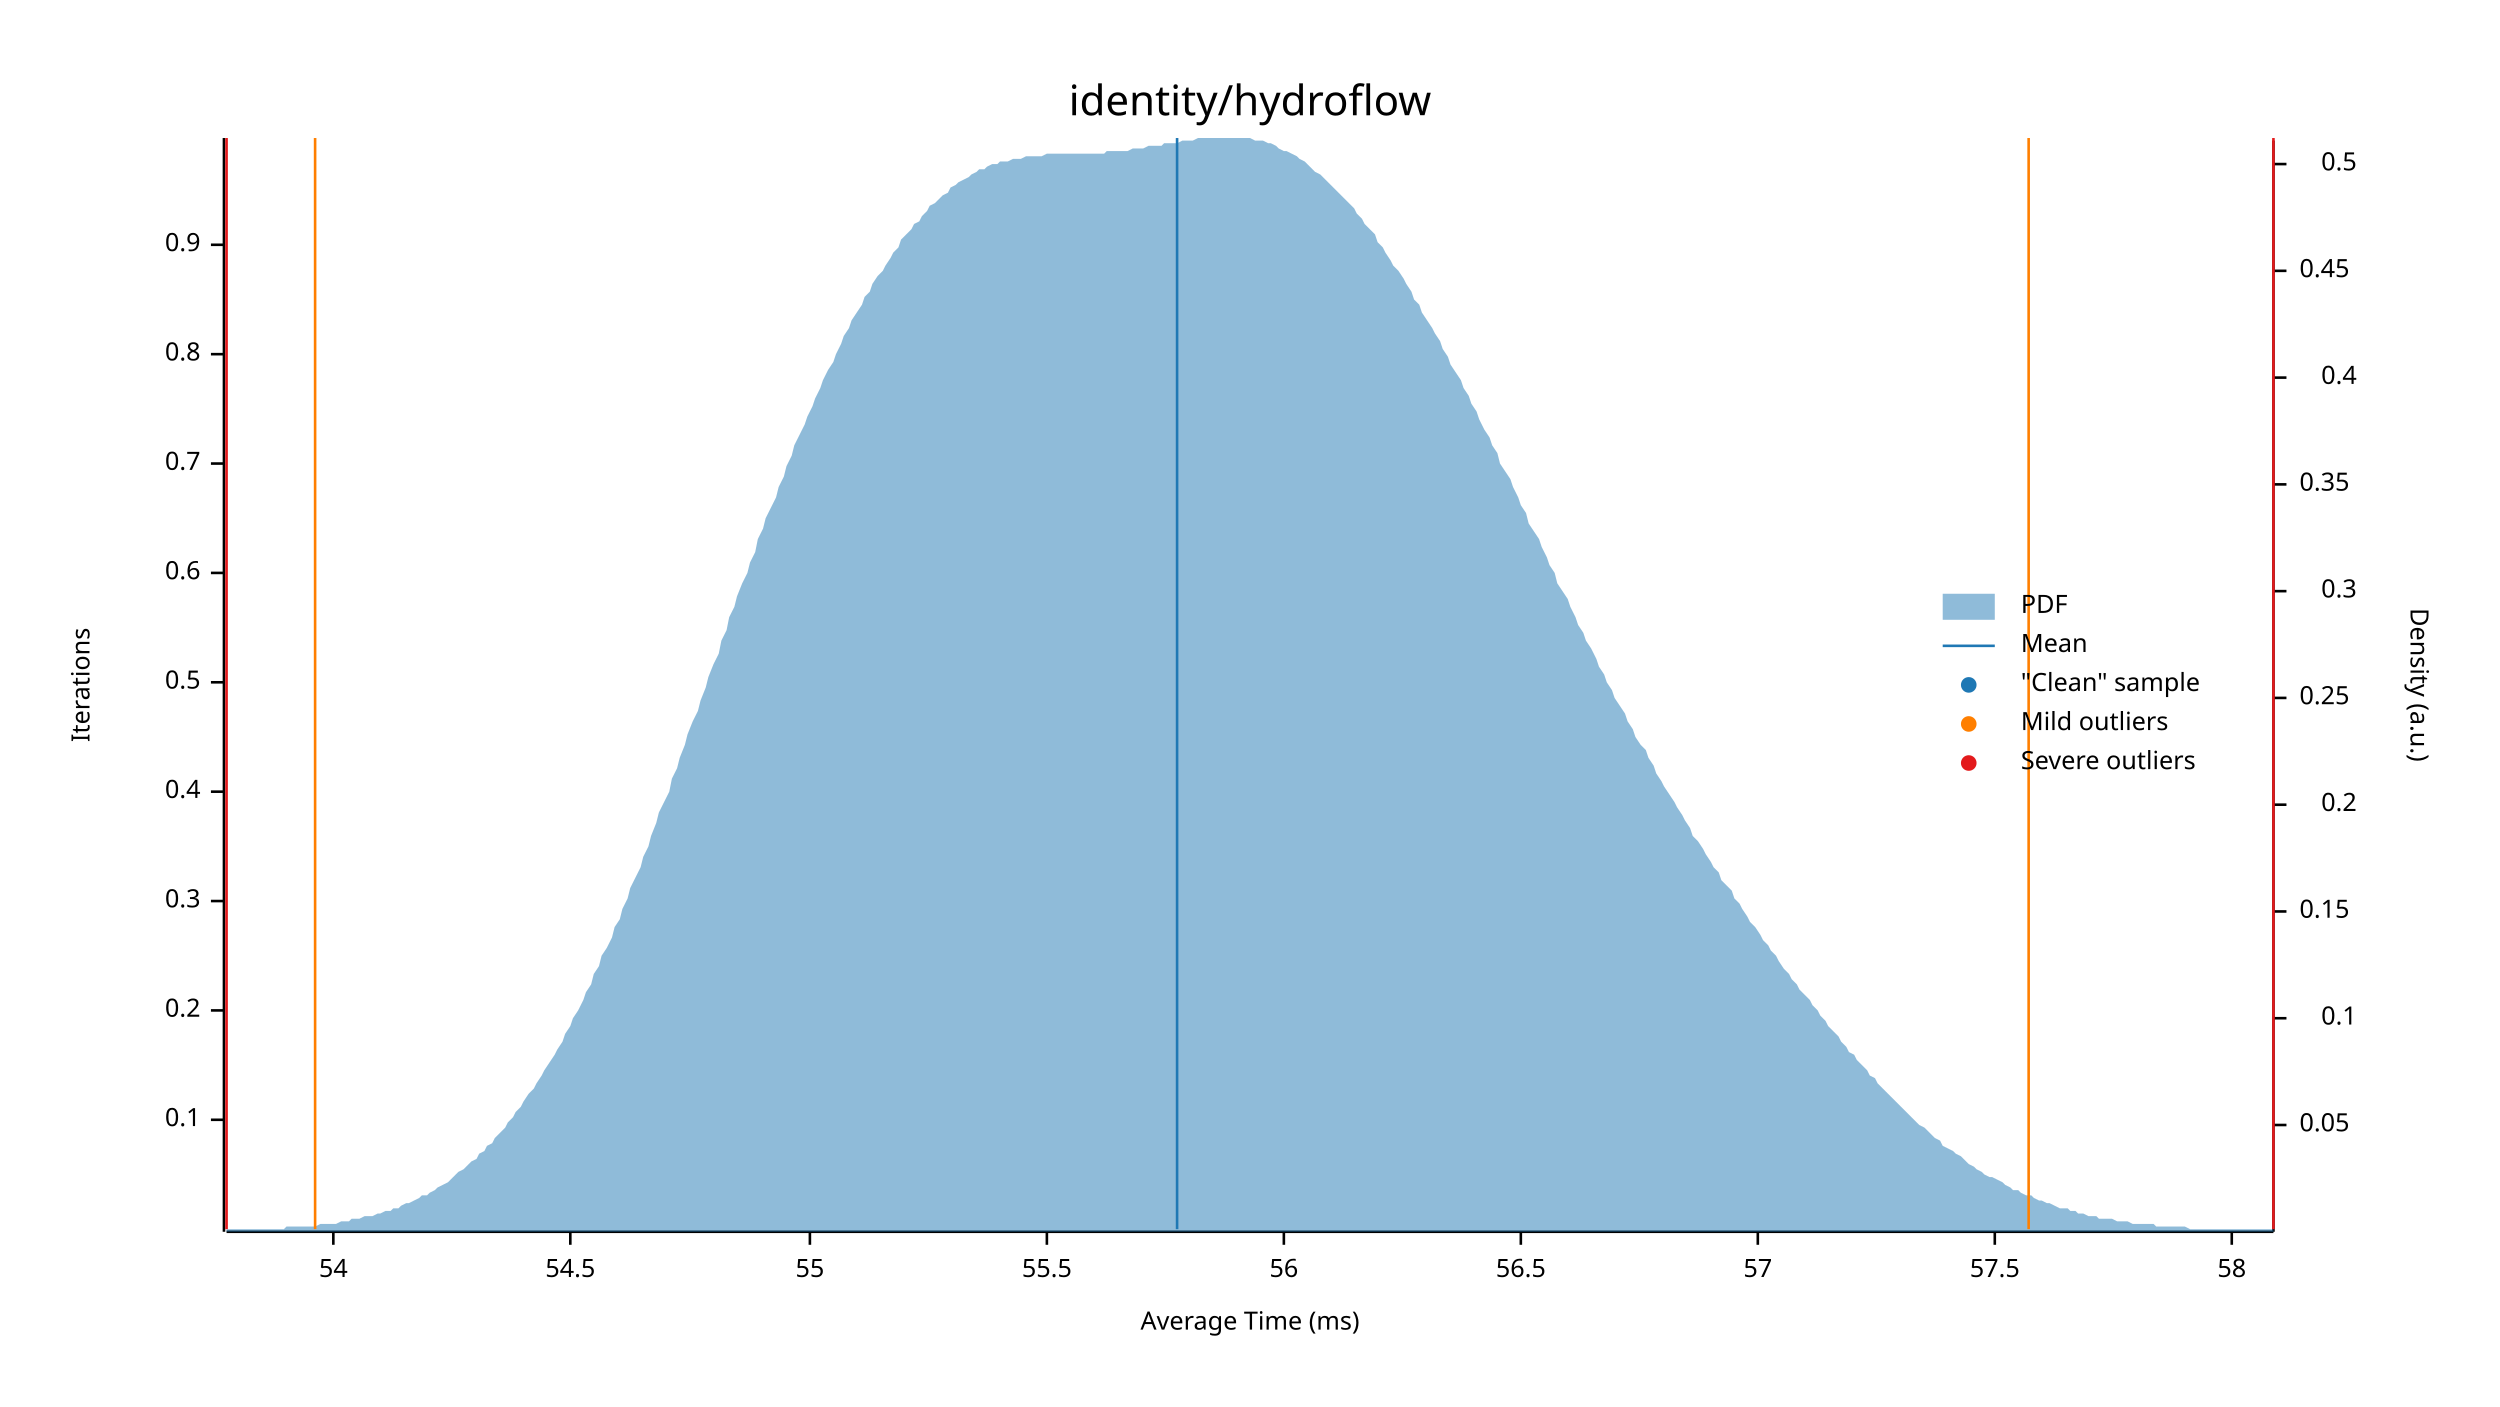
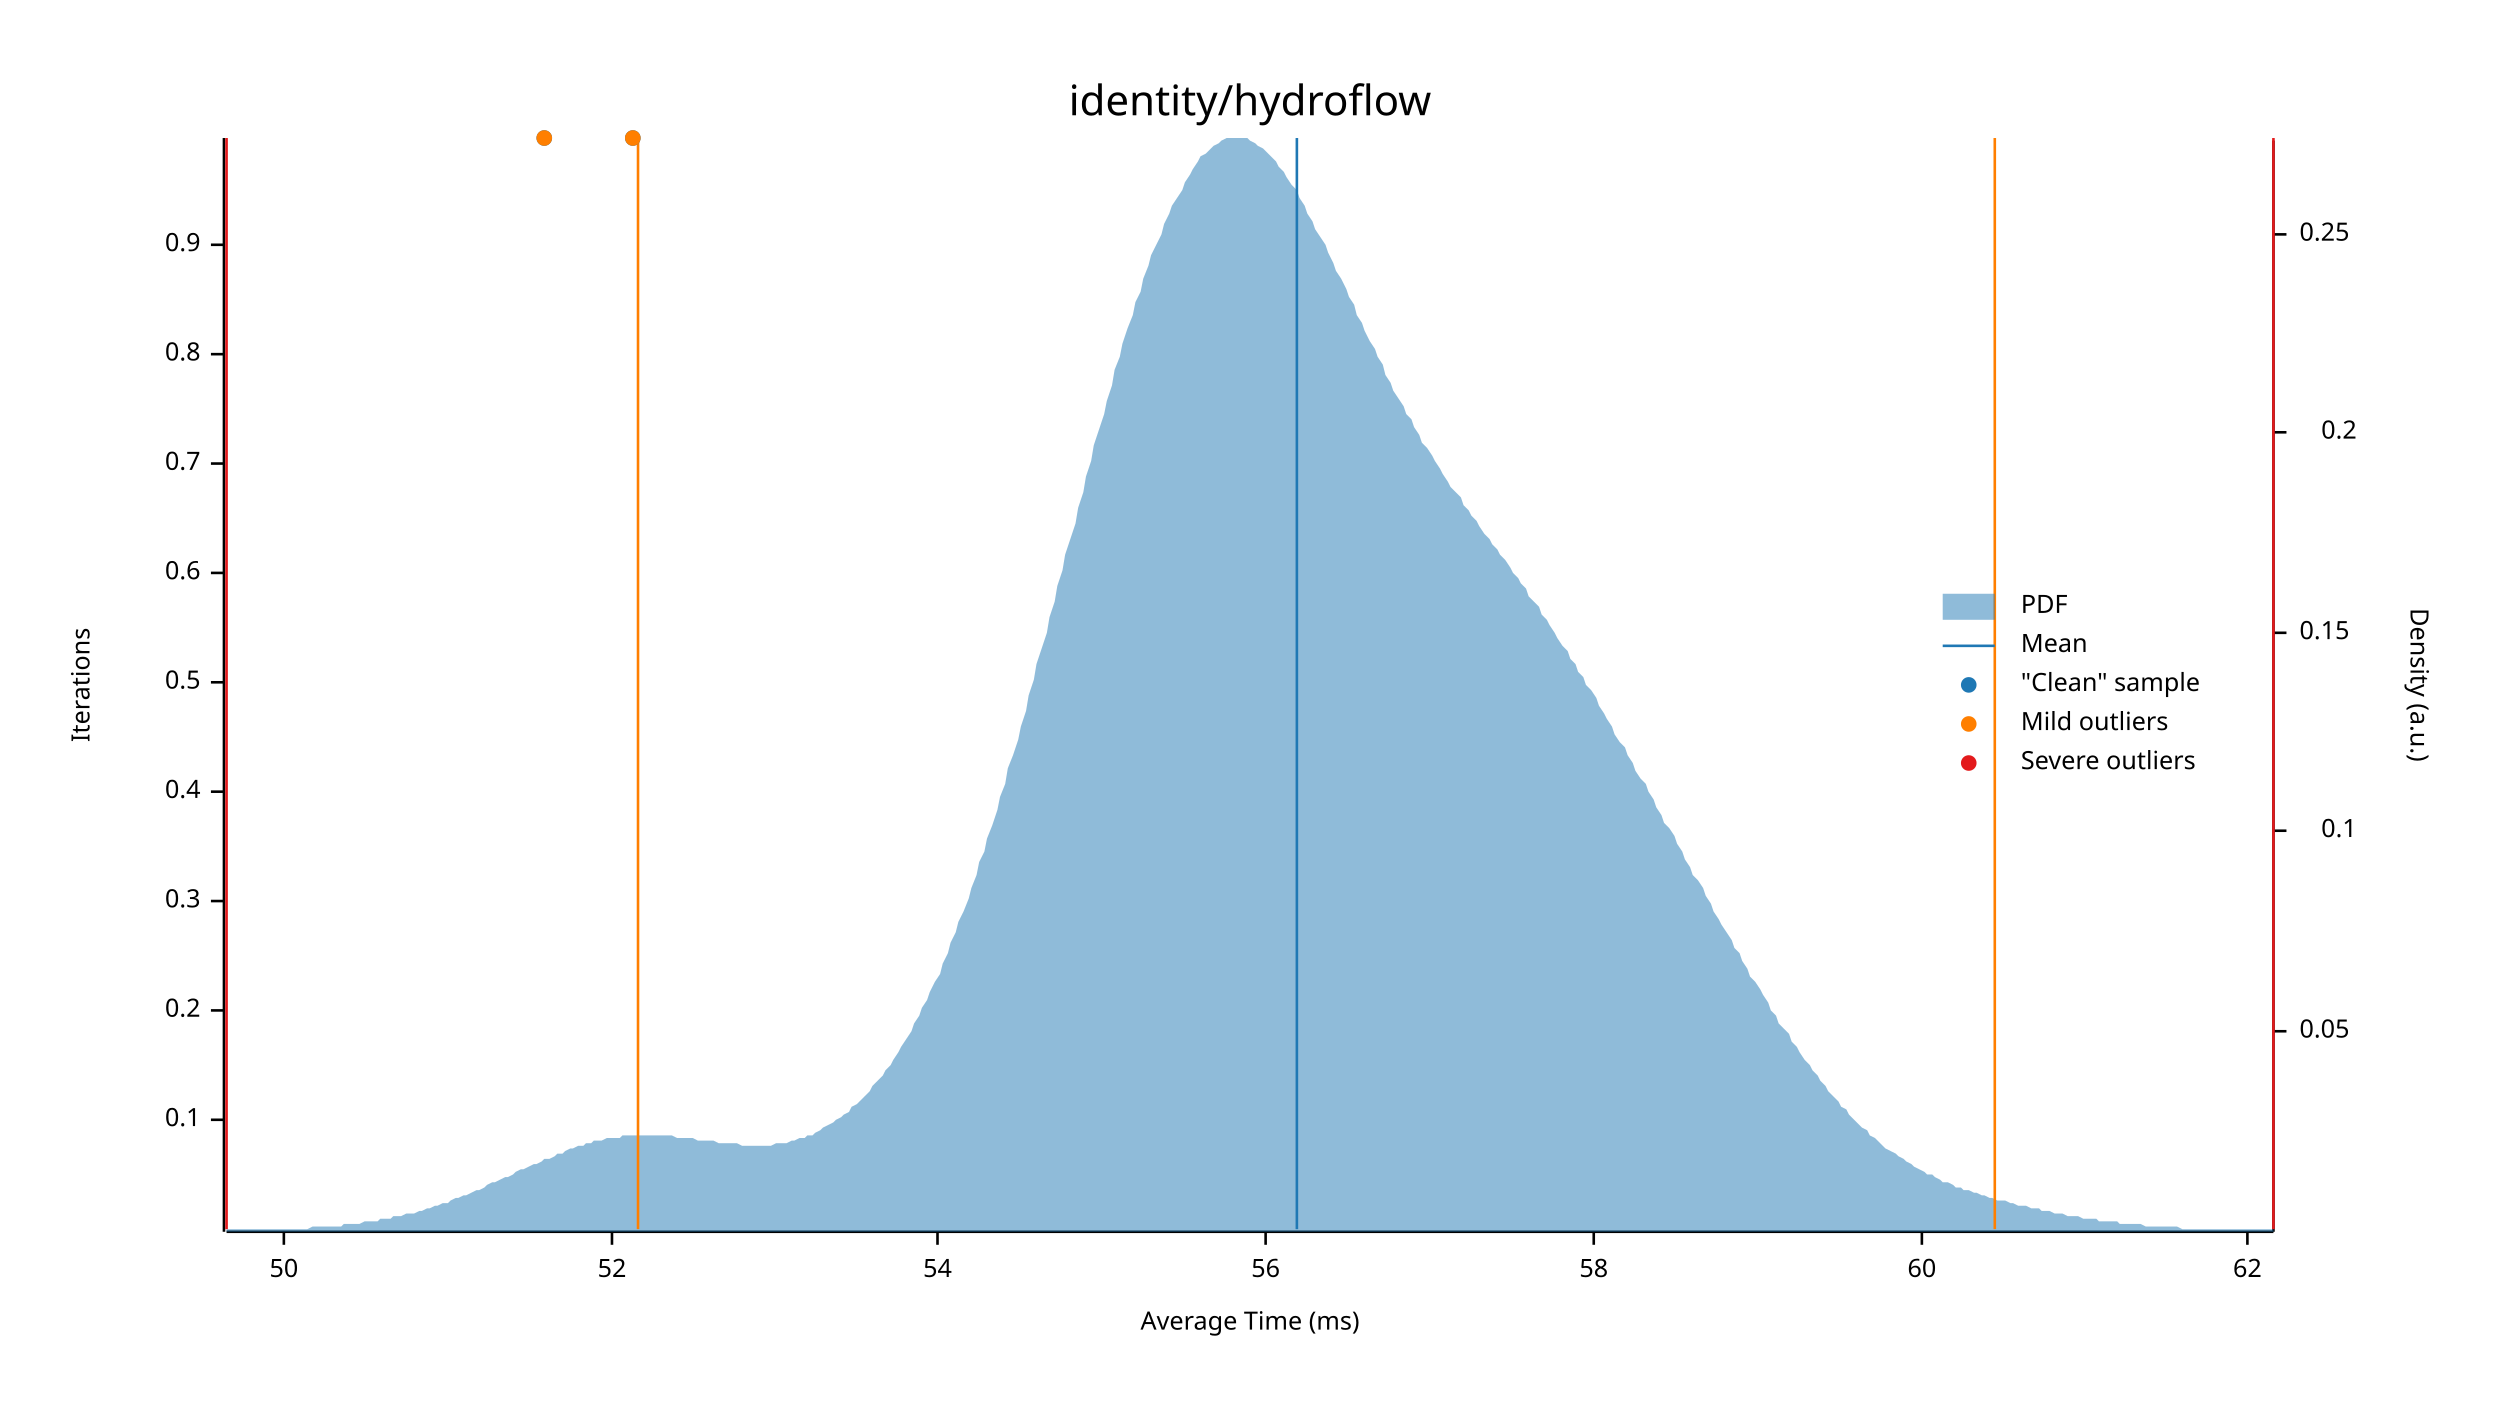
<svg xmlns="http://www.w3.org/2000/svg" width="960" height="540" viewBox="0 0 960 540">
  <text x="480" y="32" dy="0.76em" text-anchor="middle" font-family="sans-serif" font-size="16.129" opacity="1" fill="#000000">
identity/hydroflow
</text>
  <text x="27" y="263" dy="0.76em" text-anchor="middle" font-family="sans-serif" font-size="9.677" opacity="1" fill="#000000" transform="rotate(270, 27, 263)">
Iterations
</text>
  <text x="480" y="513" dy="-0.5ex" text-anchor="middle" font-family="sans-serif" font-size="9.677" opacity="1" fill="#000000">
Average Time (ms)
</text>
  <polyline fill="none" opacity="1" stroke="#000000" stroke-width="1" points="86,53 86,473 " />
  <text x="77" y="430" dy="0.5ex" text-anchor="end" font-family="sans-serif" font-size="9.677" opacity="1" fill="#000000">
0.1
</text>
  <polyline fill="none" opacity="1" stroke="#000000" stroke-width="1" points="81,430 86,430 " />
  <text x="77" y="388" dy="0.5ex" text-anchor="end" font-family="sans-serif" font-size="9.677" opacity="1" fill="#000000">
0.2
</text>
  <polyline fill="none" opacity="1" stroke="#000000" stroke-width="1" points="81,388 86,388 " />
  <text x="77" y="346" dy="0.5ex" text-anchor="end" font-family="sans-serif" font-size="9.677" opacity="1" fill="#000000">
0.3
</text>
  <polyline fill="none" opacity="1" stroke="#000000" stroke-width="1" points="81,346 86,346 " />
  <text x="77" y="304" dy="0.5ex" text-anchor="end" font-family="sans-serif" font-size="9.677" opacity="1" fill="#000000">
0.4
</text>
  <polyline fill="none" opacity="1" stroke="#000000" stroke-width="1" points="81,304 86,304 " />
  <text x="77" y="262" dy="0.5ex" text-anchor="end" font-family="sans-serif" font-size="9.677" opacity="1" fill="#000000">
0.5
</text>
  <polyline fill="none" opacity="1" stroke="#000000" stroke-width="1" points="81,262 86,262 " />
  <text x="77" y="220" dy="0.5ex" text-anchor="end" font-family="sans-serif" font-size="9.677" opacity="1" fill="#000000">
0.6
</text>
  <polyline fill="none" opacity="1" stroke="#000000" stroke-width="1" points="81,220 86,220 " />
  <text x="77" y="178" dy="0.5ex" text-anchor="end" font-family="sans-serif" font-size="9.677" opacity="1" fill="#000000">
0.7
</text>
  <polyline fill="none" opacity="1" stroke="#000000" stroke-width="1" points="81,178 86,178 " />
  <text x="77" y="136" dy="0.5ex" text-anchor="end" font-family="sans-serif" font-size="9.677" opacity="1" fill="#000000">
0.8
</text>
  <polyline fill="none" opacity="1" stroke="#000000" stroke-width="1" points="81,136 86,136 " />
  <text x="77" y="94" dy="0.5ex" text-anchor="end" font-family="sans-serif" font-size="9.677" opacity="1" fill="#000000">
0.9
</text>
  <polyline fill="none" opacity="1" stroke="#000000" stroke-width="1" points="81,94 86,94 " />
  <polyline fill="none" opacity="1" stroke="#000000" stroke-width="1" points="87,473 873,473 " />
-   <text x="128" y="483" dy="0.76em" text-anchor="middle" font-family="sans-serif" font-size="9.677" opacity="1" fill="#000000">
+   <text x="109" y="483" dy="0.76em" text-anchor="middle" font-family="sans-serif" font-size="9.677" opacity="1" fill="#000000">
+ 50
+ </text>
+   <polyline fill="none" opacity="1" stroke="#000000" stroke-width="1" points="109,473 109,478 " />
+   <text x="235" y="483" dy="0.76em" text-anchor="middle" font-family="sans-serif" font-size="9.677" opacity="1" fill="#000000">
+ 52
+ </text>
+   <polyline fill="none" opacity="1" stroke="#000000" stroke-width="1" points="235,473 235,478 " />
+   <text x="360" y="483" dy="0.76em" text-anchor="middle" font-family="sans-serif" font-size="9.677" opacity="1" fill="#000000">
54
</text>
-   <polyline fill="none" opacity="1" stroke="#000000" stroke-width="1" points="128,473 128,478 " />
-   <text x="219" y="483" dy="0.76em" text-anchor="middle" font-family="sans-serif" font-size="9.677" opacity="1" fill="#000000">
- 54.5
- </text>
-   <polyline fill="none" opacity="1" stroke="#000000" stroke-width="1" points="219,473 219,478 " />
-   <text x="311" y="483" dy="0.76em" text-anchor="middle" font-family="sans-serif" font-size="9.677" opacity="1" fill="#000000">
- 55
- </text>
-   <polyline fill="none" opacity="1" stroke="#000000" stroke-width="1" points="311,473 311,478 " />
-   <text x="402" y="483" dy="0.76em" text-anchor="middle" font-family="sans-serif" font-size="9.677" opacity="1" fill="#000000">
- 55.5
- </text>
-   <polyline fill="none" opacity="1" stroke="#000000" stroke-width="1" points="402,473 402,478 " />
-   <text x="493" y="483" dy="0.76em" text-anchor="middle" font-family="sans-serif" font-size="9.677" opacity="1" fill="#000000">
+   <polyline fill="none" opacity="1" stroke="#000000" stroke-width="1" points="360,473 360,478 " />
+   <text x="486" y="483" dy="0.76em" text-anchor="middle" font-family="sans-serif" font-size="9.677" opacity="1" fill="#000000">
56
</text>
-   <polyline fill="none" opacity="1" stroke="#000000" stroke-width="1" points="493,473 493,478 " />
-   <text x="584" y="483" dy="0.76em" text-anchor="middle" font-family="sans-serif" font-size="9.677" opacity="1" fill="#000000">
- 56.5
- </text>
-   <polyline fill="none" opacity="1" stroke="#000000" stroke-width="1" points="584,473 584,478 " />
-   <text x="675" y="483" dy="0.76em" text-anchor="middle" font-family="sans-serif" font-size="9.677" opacity="1" fill="#000000">
- 57
- </text>
-   <polyline fill="none" opacity="1" stroke="#000000" stroke-width="1" points="675,473 675,478 " />
-   <text x="766" y="483" dy="0.76em" text-anchor="middle" font-family="sans-serif" font-size="9.677" opacity="1" fill="#000000">
- 57.5
- </text>
-   <polyline fill="none" opacity="1" stroke="#000000" stroke-width="1" points="766,473 766,478 " />
-   <text x="857" y="483" dy="0.76em" text-anchor="middle" font-family="sans-serif" font-size="9.677" opacity="1" fill="#000000">
+   <polyline fill="none" opacity="1" stroke="#000000" stroke-width="1" points="486,473 486,478 " />
+   <text x="612" y="483" dy="0.76em" text-anchor="middle" font-family="sans-serif" font-size="9.677" opacity="1" fill="#000000">
58
</text>
-   <polyline fill="none" opacity="1" stroke="#000000" stroke-width="1" points="857,473 857,478 " />
+   <polyline fill="none" opacity="1" stroke="#000000" stroke-width="1" points="612,473 612,478 " />
+   <text x="738" y="483" dy="0.76em" text-anchor="middle" font-family="sans-serif" font-size="9.677" opacity="1" fill="#000000">
+ 60
+ </text>
+   <polyline fill="none" opacity="1" stroke="#000000" stroke-width="1" points="738,473 738,478 " />
+   <text x="863" y="483" dy="0.76em" text-anchor="middle" font-family="sans-serif" font-size="9.677" opacity="1" fill="#000000">
+ 62
+ </text>
+   <polyline fill="none" opacity="1" stroke="#000000" stroke-width="1" points="863,473 863,478 " />
  <text x="933" y="263" dy="0.76em" text-anchor="middle" font-family="sans-serif" font-size="9.677" opacity="1" fill="#000000" transform="rotate(90, 933, 263)">
Density (a.u.)
</text>
  <polyline fill="none" opacity="1" stroke="#000000" stroke-width="1" points="873,54 873,473 " />
-   <text x="883" y="432" dy="0.5ex" text-anchor="start" font-family="sans-serif" font-size="9.677" opacity="1" fill="#000000">
+   <text x="883" y="396" dy="0.5ex" text-anchor="start" font-family="sans-serif" font-size="9.677" opacity="1" fill="#000000">
0.05
</text>
-   <polyline fill="none" opacity="1" stroke="#000000" stroke-width="1" points="873,432 878,432 " />
-   <text x="905" y="391" dy="0.5ex" text-anchor="end" font-family="sans-serif" font-size="9.677" opacity="1" fill="#000000">
+   <polyline fill="none" opacity="1" stroke="#000000" stroke-width="1" points="873,396 878,396 " />
+   <text x="905" y="319" dy="0.5ex" text-anchor="end" font-family="sans-serif" font-size="9.677" opacity="1" fill="#000000">
0.1
</text>
-   <polyline fill="none" opacity="1" stroke="#000000" stroke-width="1" points="873,391 878,391 " />
-   <text x="883" y="350" dy="0.5ex" text-anchor="start" font-family="sans-serif" font-size="9.677" opacity="1" fill="#000000">
+   <polyline fill="none" opacity="1" stroke="#000000" stroke-width="1" points="873,319 878,319 " />
+   <text x="883" y="243" dy="0.5ex" text-anchor="start" font-family="sans-serif" font-size="9.677" opacity="1" fill="#000000">
0.15
</text>
-   <polyline fill="none" opacity="1" stroke="#000000" stroke-width="1" points="873,350 878,350 " />
-   <text x="905" y="309" dy="0.5ex" text-anchor="end" font-family="sans-serif" font-size="9.677" opacity="1" fill="#000000">
+   <polyline fill="none" opacity="1" stroke="#000000" stroke-width="1" points="873,243 878,243 " />
+   <text x="905" y="166" dy="0.5ex" text-anchor="end" font-family="sans-serif" font-size="9.677" opacity="1" fill="#000000">
0.2
</text>
-   <polyline fill="none" opacity="1" stroke="#000000" stroke-width="1" points="873,309 878,309 " />
-   <text x="883" y="268" dy="0.5ex" text-anchor="start" font-family="sans-serif" font-size="9.677" opacity="1" fill="#000000">
+   <polyline fill="none" opacity="1" stroke="#000000" stroke-width="1" points="873,166 878,166 " />
+   <text x="883" y="90" dy="0.5ex" text-anchor="start" font-family="sans-serif" font-size="9.677" opacity="1" fill="#000000">
0.25
</text>
-   <polyline fill="none" opacity="1" stroke="#000000" stroke-width="1" points="873,268 878,268 " />
-   <text x="905" y="227" dy="0.5ex" text-anchor="end" font-family="sans-serif" font-size="9.677" opacity="1" fill="#000000">
- 0.3
- </text>
-   <polyline fill="none" opacity="1" stroke="#000000" stroke-width="1" points="873,227 878,227 " />
-   <text x="883" y="186" dy="0.5ex" text-anchor="start" font-family="sans-serif" font-size="9.677" opacity="1" fill="#000000">
- 0.35
- </text>
-   <polyline fill="none" opacity="1" stroke="#000000" stroke-width="1" points="873,186 878,186 " />
-   <text x="905" y="145" dy="0.5ex" text-anchor="end" font-family="sans-serif" font-size="9.677" opacity="1" fill="#000000">
- 0.4
- </text>
-   <polyline fill="none" opacity="1" stroke="#000000" stroke-width="1" points="873,145 878,145 " />
-   <text x="883" y="104" dy="0.5ex" text-anchor="start" font-family="sans-serif" font-size="9.677" opacity="1" fill="#000000">
- 0.45
- </text>
-   <polyline fill="none" opacity="1" stroke="#000000" stroke-width="1" points="873,104 878,104 " />
-   <text x="905" y="63" dy="0.5ex" text-anchor="end" font-family="sans-serif" font-size="9.677" opacity="1" fill="#000000">
- 0.5
- </text>
-   <polyline fill="none" opacity="1" stroke="#000000" stroke-width="1" points="873,63 878,63 " />
-   <polygon opacity="0.5" fill="#1F78B4" points="87,472 88,472 90,472 91,472 93,472 94,472 96,472 98,472 99,472 101,472 102,472 104,472 105,472 107,472 109,472 110,471 112,471 113,471 115,471 116,471 118,471 120,471 121,471 123,470 124,470 126,470 127,470 129,470 131,469 132,469 134,469 135,468 137,468 138,468 140,467 142,467 143,467 145,466 146,466 148,465 150,465 151,464 153,464 154,463 156,462 157,462 159,461 161,460 162,459 164,459 165,458 167,457 168,456 170,455 172,454 173,453 175,451 176,450 178,449 179,448 181,446 183,445 184,443 186,442 187,440 189,439 190,437 192,435 194,433 195,431 197,429 198,427 200,425 201,423 203,420 205,418 206,416 208,413 209,411 211,408 213,405 214,403 216,400 217,397 219,394 220,391 222,388 224,384 225,381 227,378 228,374 230,371 231,367 233,364 235,360 236,356 238,353 239,349 241,345 242,341 244,337 246,333 247,329 249,325 250,321 252,316 253,312 255,308 257,304 258,299 260,295 261,291 263,286 264,282 266,277 268,273 269,269 271,264 272,260 274,255 276,251 277,246 279,242 280,237 282,233 283,229 285,224 287,220 288,216 290,212 291,207 293,203 294,199 296,195 298,191 299,187 301,183 302,179 304,175 305,171 307,167 309,163 310,160 312,156 313,153 315,149 316,146 318,142 320,139 321,136 323,132 324,129 326,126 327,123 329,120 331,117 332,114 334,112 335,109 337,106 339,104 340,102 342,99 343,97 345,95 346,92 348,90 350,88 351,86 353,85 354,83 356,81 357,79 359,78 361,76 362,75 364,74 365,72 367,71 368,70 370,69 372,68 373,67 375,66 376,65 378,65 379,64 381,63 383,63 384,62 386,62 387,62 389,61 391,61 392,61 394,60 395,60 397,60 398,60 400,60 402,59 403,59 405,59 406,59 408,59 409,59 411,59 413,59 414,59 416,59 417,59 419,59 420,59 422,59 424,59 425,58 427,58 428,58 430,58 431,58 433,58 435,57 436,57 438,57 439,57 441,56 442,56 444,56 446,56 447,55 449,55 450,55 452,55 454,54 455,54 457,54 458,54 460,53 461,53 463,53 465,53 466,53 468,53 469,53 471,53 472,53 474,53 476,53 477,53 479,53 480,53 482,54 483,54 485,54 487,55 488,55 490,56 491,57 493,58 494,58 496,59 498,60 499,61 501,62 502,63 504,65 505,66 507,67 509,69 510,70 512,72 513,73 515,75 517,77 518,78 520,80 521,82 523,84 524,86 526,88 528,90 529,93 531,95 532,97 534,100 535,102 537,104 539,107 540,109 542,112 543,115 545,117 546,120 548,123 550,126 551,128 553,131 554,134 556,137 557,140 559,143 561,146 562,149 564,152 565,155 567,158 568,161 570,165 572,168 573,171 575,174 576,178 578,181 580,184 581,187 583,191 584,194 586,197 587,201 589,204 591,207 592,210 594,214 595,217 597,220 598,224 600,227 602,230 603,233 605,237 606,240 608,243 609,246 611,249 613,253 614,256 616,259 617,262 619,265 620,268 622,271 624,274 625,277 627,280 628,283 630,286 632,288 633,291 635,294 636,297 638,300 639,302 641,305 643,308 644,310 646,313 647,315 649,318 650,321 652,323 654,326 655,328 657,331 658,333 660,335 661,338 663,340 665,342 666,345 668,347 669,349 671,352 672,354 674,356 676,359 677,361 679,363 680,365 682,367 683,369 685,372 687,374 688,376 690,378 691,380 693,382 695,384 696,386 698,388 699,390 701,392 702,394 704,396 706,398 707,400 709,402 710,404 712,405 713,407 715,409 717,411 718,413 720,414 721,416 723,418 724,419 726,421 728,423 729,424 731,426 732,427 734,429 735,430 737,432 739,433 740,434 742,436 743,437 745,438 746,440 748,441 750,442 751,443 753,444 754,445 756,447 758,448 759,449 761,450 762,451 764,452 765,452 767,453 769,454 770,455 772,456 773,457 775,457 776,458 778,459 780,459 781,460 783,461 784,461 786,462 787,462 789,463 791,464 792,464 794,464 795,465 797,465 798,466 800,466 802,467 803,467 805,467 806,468 808,468 809,468 811,468 813,469 814,469 816,469 817,469 819,470 821,470 822,470 824,470 825,470 827,470 828,471 830,471 832,471 833,471 835,471 836,471 838,471 839,471 841,472 843,472 844,472 846,472 847,472 849,472 850,472 852,472 854,472 855,472 857,472 858,472 860,472 861,472 863,472 865,472 866,472 868,472 869,472 871,472 873,472 873,473 87,473 " />
-   <polyline fill="none" opacity="1" stroke="#1F78B4" stroke-width="1" points="452,472 452,53 " />
-   <polyline fill="none" opacity="1" stroke="#FF7F00" stroke-width="1" points="121,472 121,53 " />
-   <polyline fill="none" opacity="1" stroke="#FF7F00" stroke-width="1" points="779,472 779,53 " />
+   <polyline fill="none" opacity="1" stroke="#000000" stroke-width="1" points="873,90 878,90 " />
+   <polygon opacity="0.5" fill="#1F78B4" points="87,472 88,472 90,472 91,472 93,472 94,472 96,472 98,472 99,472 101,472 102,472 104,472 105,472 107,472 109,472 110,472 112,472 113,472 115,472 116,472 118,472 120,471 121,471 123,471 124,471 126,471 127,471 129,471 131,471 132,470 134,470 135,470 137,470 138,470 140,469 142,469 143,469 145,469 146,468 148,468 150,468 151,467 153,467 154,467 156,466 157,466 159,466 161,465 162,465 164,464 165,464 167,463 168,463 170,462 172,462 173,461 175,460 176,460 178,459 179,459 181,458 183,457 184,457 186,456 187,455 189,454 190,454 192,453 194,452 195,452 197,451 198,450 200,449 201,449 203,448 205,447 206,447 208,446 209,445 211,445 213,444 214,443 216,443 217,442 219,441 220,441 222,440 224,440 225,439 227,439 228,438 230,438 231,438 233,437 235,437 236,437 238,437 239,436 241,436 242,436 244,436 246,436 247,436 249,436 250,436 252,436 253,436 255,436 257,436 258,436 260,437 261,437 263,437 264,437 266,437 268,438 269,438 271,438 272,438 274,438 276,439 277,439 279,439 280,439 282,439 283,439 285,440 287,440 288,440 290,440 291,440 293,440 294,440 296,440 298,439 299,439 301,439 302,439 304,438 305,438 307,437 309,437 310,436 312,436 313,435 315,434 316,433 318,432 320,431 321,430 323,429 324,428 326,427 327,425 329,424 331,422 332,421 334,419 335,417 337,415 339,413 340,411 342,409 343,407 345,404 346,402 348,399 350,396 351,393 353,390 354,387 356,384 357,381 359,377 361,374 362,370 364,366 365,362 367,358 368,354 370,350 372,345 373,341 375,336 376,331 378,327 379,322 381,317 383,311 384,306 386,301 387,295 389,290 391,284 392,279 394,273 395,267 397,261 398,255 400,249 402,243 403,237 405,231 406,225 408,219 409,213 411,207 413,201 414,195 416,189 417,183 419,177 420,171 422,165 424,159 425,154 427,148 428,142 430,137 431,132 433,126 435,121 436,116 438,112 439,107 441,102 442,98 444,94 446,90 447,86 449,82 450,79 452,76 454,73 455,70 457,67 458,65 460,62 461,60 463,59 465,57 466,56 468,55 469,54 471,53 472,53 474,53 476,53 477,53 479,53 480,54 482,55 483,56 485,57 487,59 488,60 490,62 491,64 493,66 494,68 496,71 498,73 499,76 501,79 502,82 504,85 505,88 507,91 509,94 510,97 512,101 513,104 515,107 517,111 518,114 520,117 521,121 523,124 524,127 526,131 528,134 529,137 531,140 532,144 534,147 535,150 537,153 539,156 540,159 542,161 543,164 545,167 546,170 548,172 550,175 551,177 553,180 554,182 556,185 557,187 559,189 561,191 562,194 564,196 565,198 567,200 568,202 570,205 572,207 573,209 575,211 576,213 578,215 580,218 581,220 583,222 584,224 586,226 587,229 589,231 591,233 592,236 594,238 595,240 597,243 598,245 600,248 602,250 603,253 605,255 606,258 608,260 609,263 611,265 613,268 614,271 616,274 617,276 619,279 620,282 622,285 624,287 625,290 627,293 628,296 630,299 632,301 633,304 635,307 636,310 638,313 639,316 641,318 643,321 644,324 646,327 647,330 649,333 650,336 652,338 654,341 655,344 657,347 658,350 660,353 661,355 663,358 665,361 666,364 668,366 669,369 671,372 672,375 674,377 676,380 677,382 679,385 680,388 682,390 683,393 685,395 687,397 688,400 690,402 691,404 693,407 695,409 696,411 698,413 699,415 701,417 702,419 704,421 706,423 707,425 709,426 710,428 712,430 713,431 715,433 717,434 718,436 720,437 721,438 723,440 724,441 726,442 728,443 729,444 731,445 732,446 734,447 735,448 737,449 739,450 740,451 742,451 743,452 745,453 746,454 748,454 750,455 751,456 753,456 754,457 756,457 758,458 759,458 761,459 762,459 764,460 765,460 767,461 769,461 770,461 772,462 773,462 775,463 776,463 778,463 780,464 781,464 783,464 784,465 786,465 787,465 789,466 791,466 792,466 794,467 795,467 797,467 798,467 800,468 802,468 803,468 805,468 806,469 808,469 809,469 811,469 813,469 814,470 816,470 817,470 819,470 821,470 822,470 824,471 825,471 827,471 828,471 830,471 832,471 833,471 835,471 836,471 838,472 839,472 841,472 843,472 844,472 846,472 847,472 849,472 850,472 852,472 854,472 855,472 857,472 858,472 860,472 861,472 863,472 865,472 866,472 868,472 869,472 871,472 873,472 873,473 87,473 " />
+   <polyline fill="none" opacity="1" stroke="#1F78B4" stroke-width="1" points="498,472 498,53 " />
+   <polyline fill="none" opacity="1" stroke="#FF7F00" stroke-width="1" points="245,472 245,53 " />
+   <polyline fill="none" opacity="1" stroke="#FF7F00" stroke-width="1" points="766,472 766,53 " />
  <polyline fill="none" opacity="1" stroke="#E31A1C" stroke-width="1" points="87,472 87,53 " />
  <polyline fill="none" opacity="1" stroke="#E31A1C" stroke-width="1" points="873,472 873,53 " />
+   <circle cx="209" cy="53" r="3" opacity="1" fill="#1F78B4" stroke="none" stroke-width="1" />
+   <circle cx="243" cy="53" r="3" opacity="1" fill="#1F78B4" stroke="none" stroke-width="1" />
+   <circle cx="209" cy="53" r="3" opacity="1" fill="#FF7F00" stroke="none" stroke-width="1" />
+   <circle cx="243" cy="53" r="3" opacity="1" fill="#FF7F00" stroke="none" stroke-width="1" />
  <text x="776" y="228" dy="0.76em" text-anchor="start" font-family="sans-serif" font-size="9.677" opacity="1" fill="#000000">
PDF
</text>
  <text x="776" y="243" dy="0.76em" text-anchor="start" font-family="sans-serif" font-size="9.677" opacity="1" fill="#000000">
Mean
</text>
  <text x="776" y="258" dy="0.76em" text-anchor="start" font-family="sans-serif" font-size="9.677" opacity="1" fill="#000000">
"Clean" sample
</text>
  <text x="776" y="273" dy="0.76em" text-anchor="start" font-family="sans-serif" font-size="9.677" opacity="1" fill="#000000">
Mild outliers
</text>
  <text x="776" y="288" dy="0.76em" text-anchor="start" font-family="sans-serif" font-size="9.677" opacity="1" fill="#000000">
Severe outliers
</text>
  <rect x="746" y="228" width="20" height="10" opacity="0.5" fill="#1F78B4" stroke="none" />
  <polyline fill="none" opacity="1" stroke="#1F78B4" stroke-width="1" points="746,248 766,248 " />
  <circle cx="756" cy="263" r="3" opacity="1" fill="#1F78B4" stroke="none" stroke-width="1" />
  <circle cx="756" cy="278" r="3" opacity="1" fill="#FF7F00" stroke="none" stroke-width="1" />
  <circle cx="756" cy="293" r="3" opacity="1" fill="#E31A1C" stroke="none" stroke-width="1" />
</svg>
